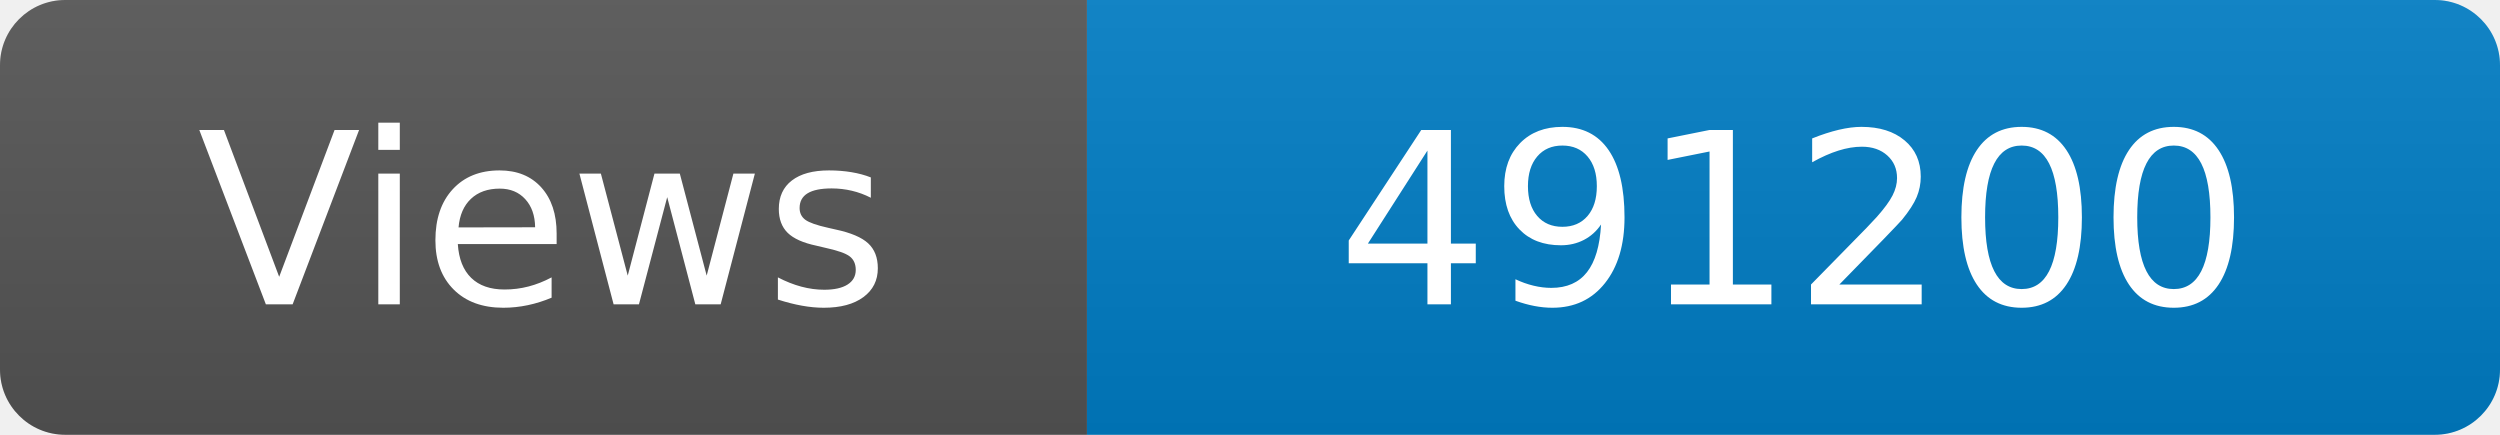
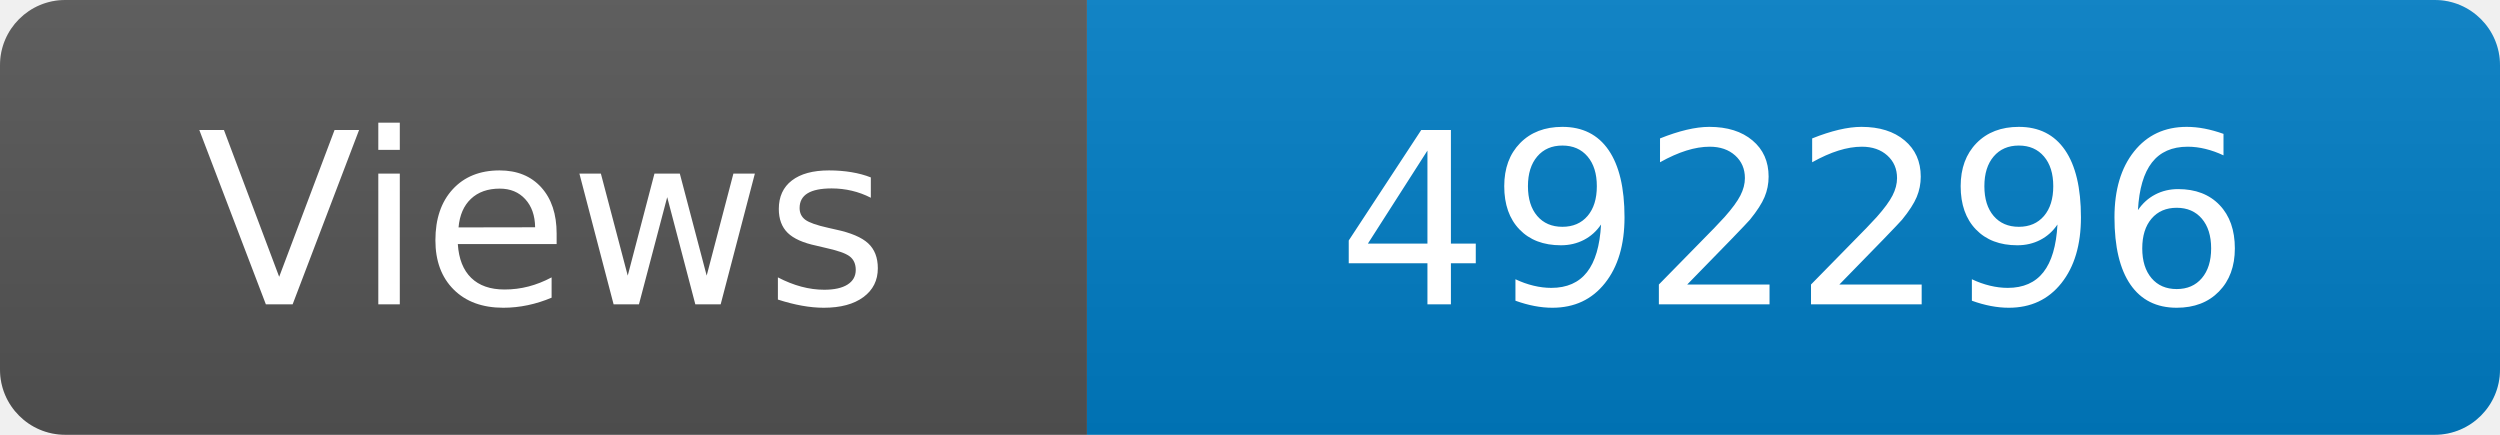
<svg xmlns="http://www.w3.org/2000/svg" width="115" height="20" role="img" aria-label="Maintained?: yes">
  <linearGradient id="s" x2="0" y2="100%">
    <stop offset="0" stop-color="#bbb" stop-opacity=".1" />
    <stop offset="1" stop-opacity=".1" />
  </linearGradient>
  <clipPath id="r">
    <rect width="115" height="20" rx="3" fill="#fff" />
  </clipPath>
  <g clip-path="url(#r)">
    <rect width="50" height="20" fill="#555" />
    <rect x="50" width="160" height="20" fill="#007ec6" />
    <rect width="115" height="20" fill="url(#s)" />
  </g>
  <g fill="#fff" text-anchor="middle" font-family="Verdana,Geneva,DejaVu Sans,sans-serif" font-size="110">
    <text x="250" y="140" transform="scale(.1)" fill="#fff">Views</text>
-     <text x="825" y="140" transform="scale(.1)" fill="#fff">491200</text>
+     <text x="825" y="140" transform="scale(.1)" fill="#fff">492296</text>
  </g>
</svg>
